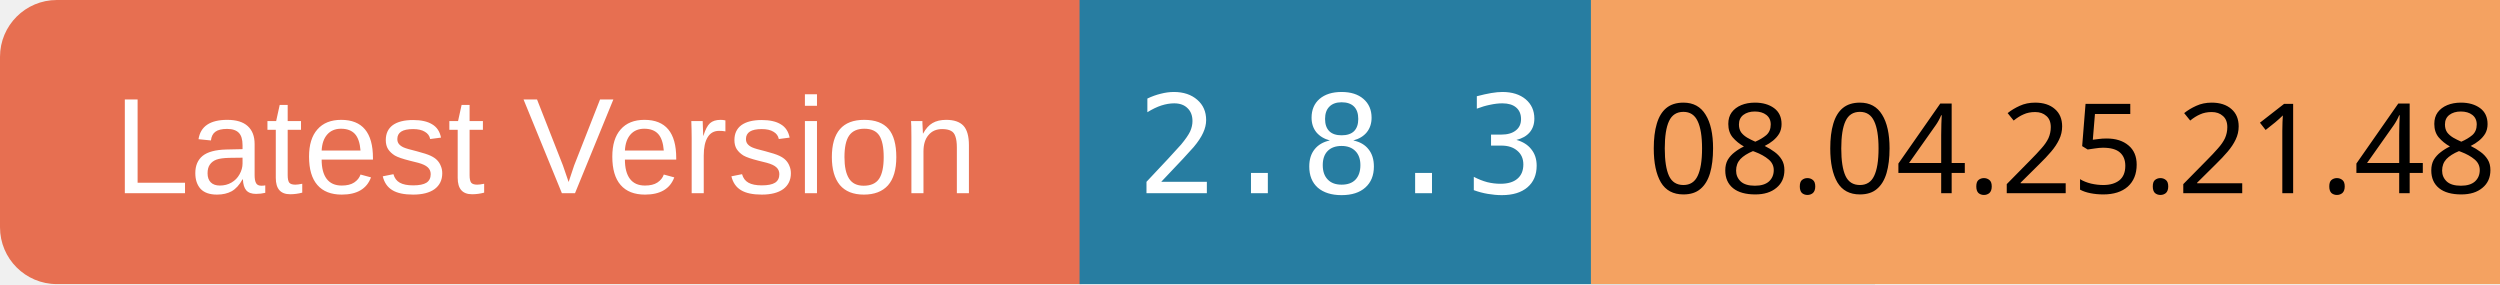
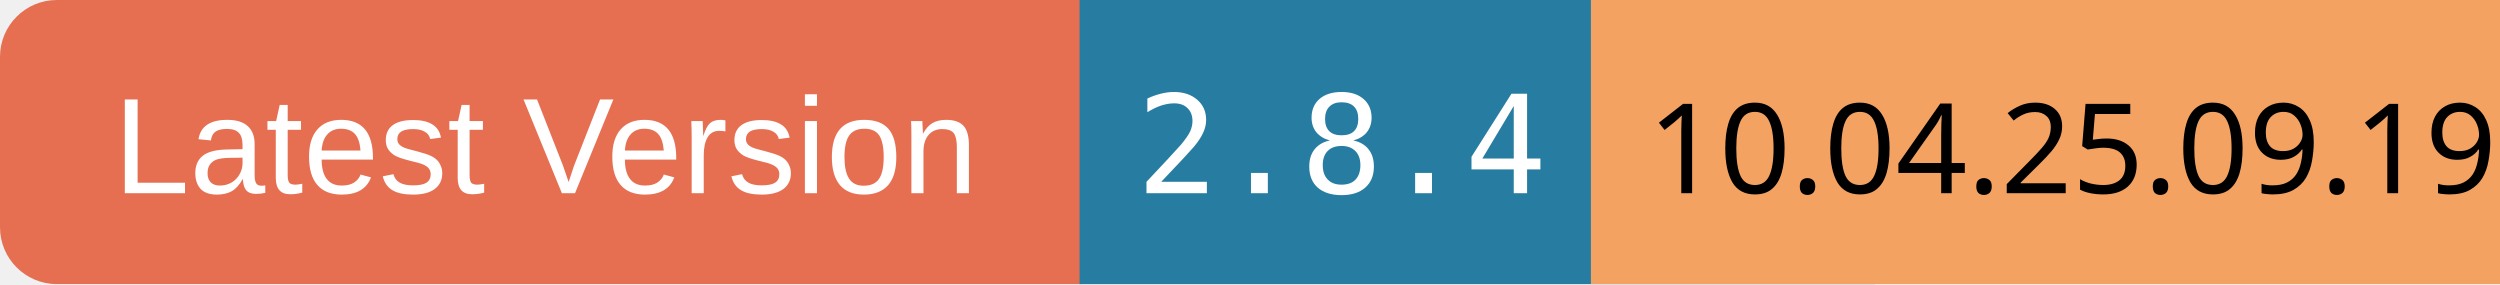
<svg xmlns="http://www.w3.org/2000/svg" width="220" height="25">
  <rect x="0" y="0" width="100" height="25" rx="5" ry="5" fill="#E76F51" />
  <text x="10" y="17" font-family="Arial" font-size="12" fill="white">Latest Version</text>
  <rect x="95" y="0" width="70" height="25" fill="#277DA1" />
-   <text x="100" y="17" font-family="monospace" font-size="12" fill="white">2.8.3</text>
+   <text x="100" y="17" font-family="monospace" font-size="12" fill="white">2.8.4</text>
  <rect x="140" y="0" width="80" height="25" fill="#F4A261" />
-   <text x="145" y="17" font-family="ans-serif" font-size="11" fill="black">08.04.25.21.48</text>
+   <text x="145" y="17" font-family="ans-serif" font-size="11" fill="black">10.04.25.09.19</text>
</svg>
